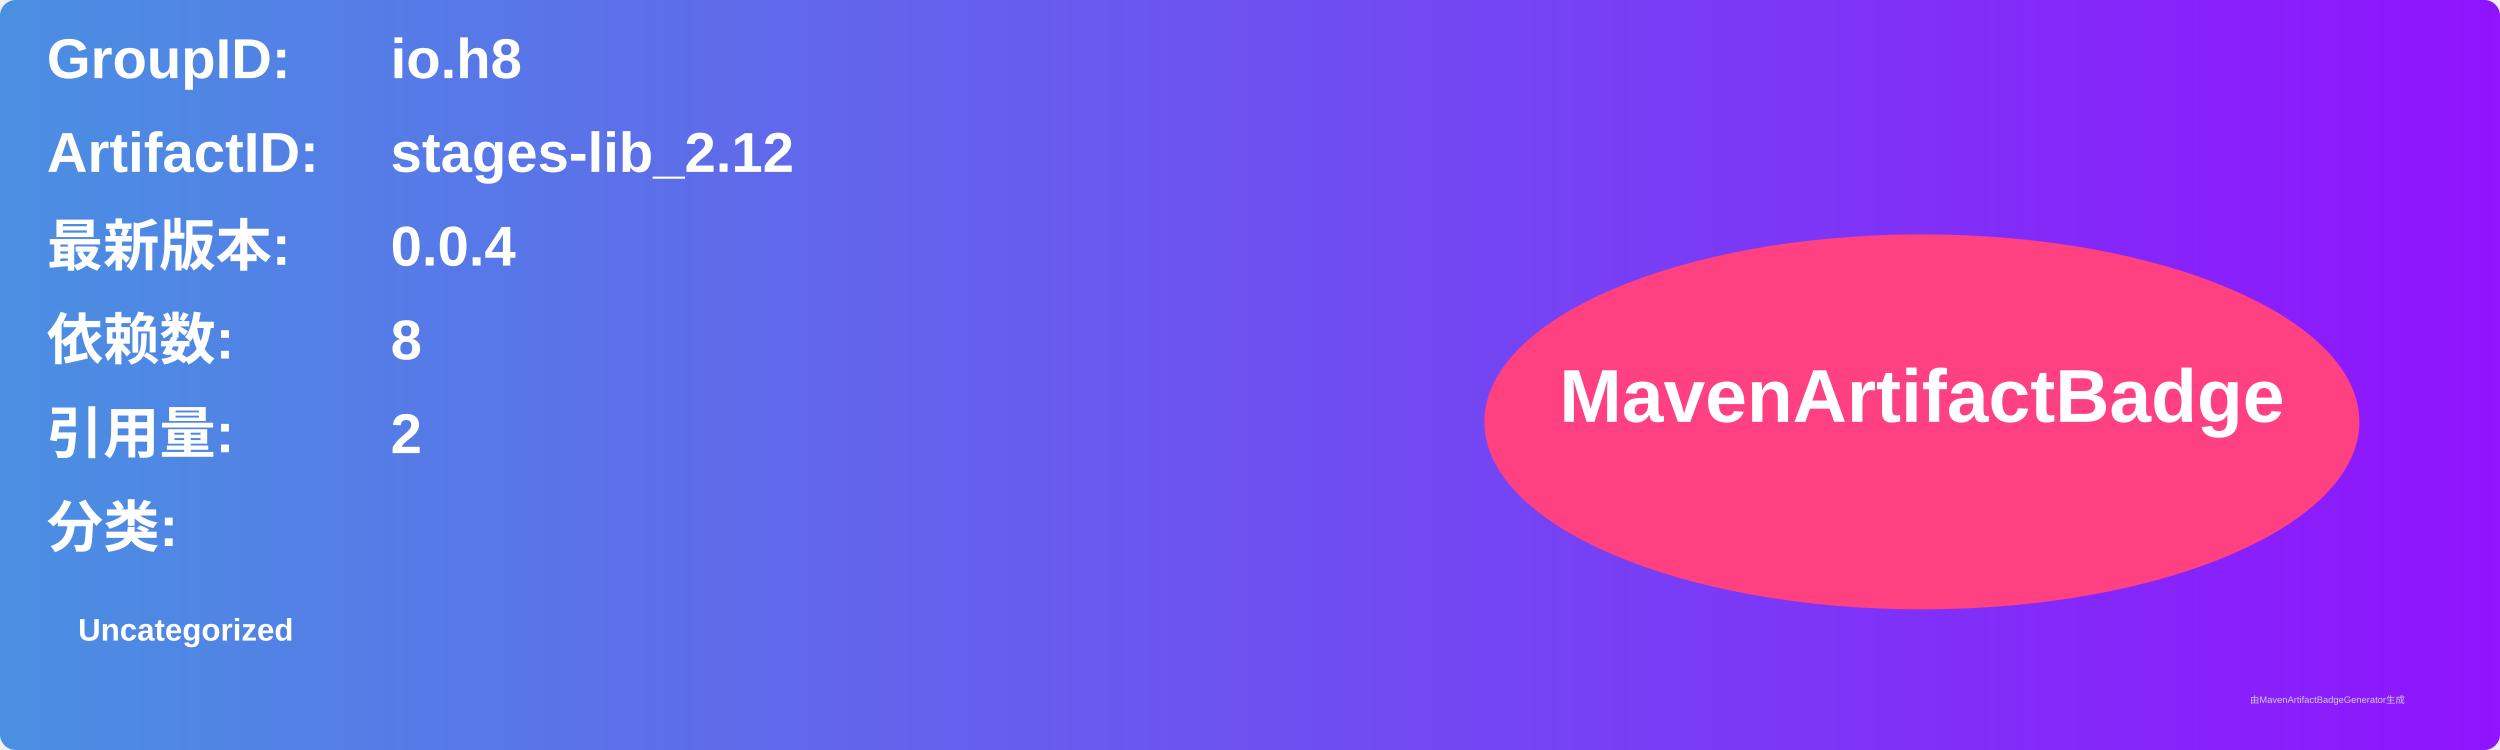
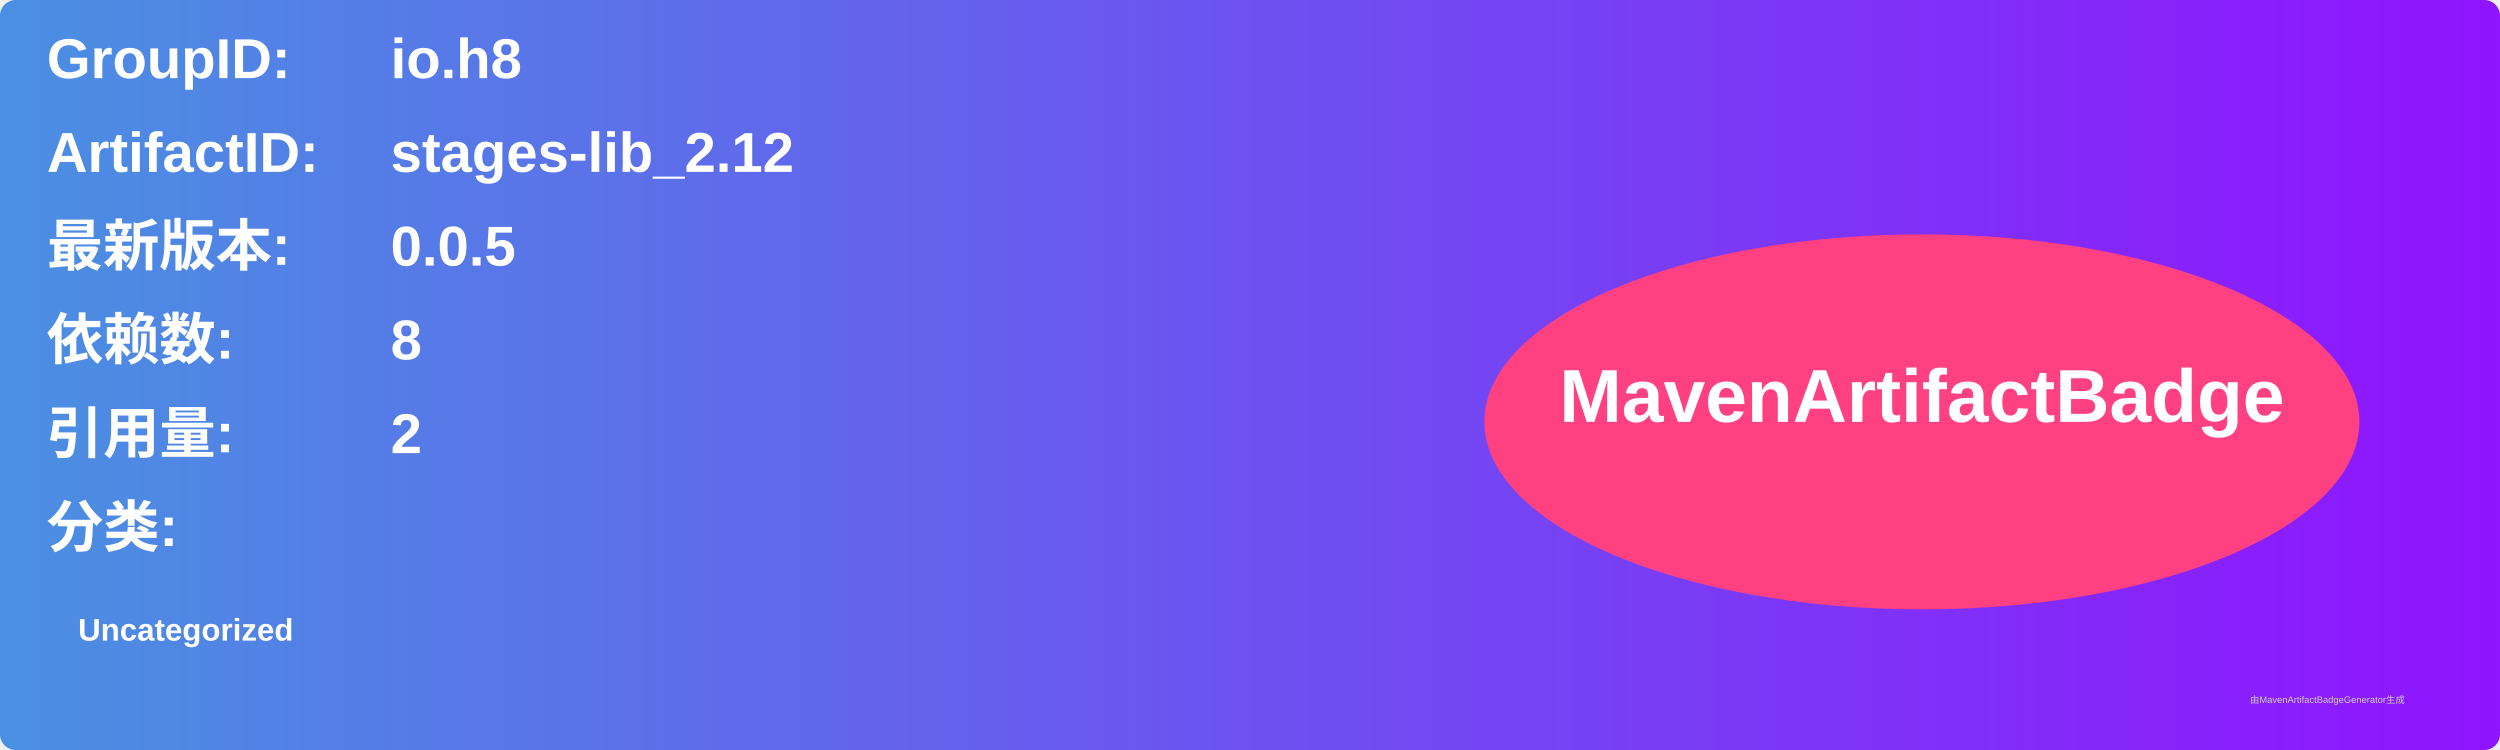
<svg xmlns="http://www.w3.org/2000/svg" width="800" height="240" viewBox="0 0 800 240">
  <linearGradient id="grad" x1="0%" y1="0%" x2="100%" y2="0%">
    <stop offset="0%" stop-color="#4a90e2" />
    <stop offset="100%" stop-color="#9013fe" />
  </linearGradient>
  <rect width="100%" height="100%" rx="5" ry="5" fill="url(#grad)" />
  <g transform="translate(15, 15)">
    <text x="0" y="10" font-family="Arial" font-size="18" fill="white" font-weight="bold" width="260">GroupID:</text>
    <text x="110" y="10" font-family="Arial" font-size="18" fill="white" font-weight="bold" width="460">io.h8</text>
    <text x="0" y="40" font-family="Arial" font-size="18" fill="white" font-weight="bold" width="260">ArtifactID:</text>
    <text x="110" y="40" font-family="Arial" font-size="18" fill="white" font-weight="bold" width="460">stages-lib_2.12</text>
    <text x="0" y="70" font-family="Arial" font-size="18" fill="white" font-weight="bold">最新版本:</text>
    <text x="110" y="70" font-family="Arial" font-size="18" fill="white" font-weight="bold">
-       <tspan font-weight="bold">0.0.4</tspan>
+       <tspan font-weight="bold">0.0.5</tspan>
    </text>
    <text x="0" y="100" font-family="Arial" font-size="18" fill="white" font-weight="bold">依赖数: </text>
    <text x="110" y="100" font-family="Arial" font-size="18" fill="white">
      <tspan font-weight="bold">8</tspan>
    </text>
    <text x="0" y="130" font-family="Arial" font-size="18" fill="white" font-weight="bold">引用量: </text>
    <text x="110" y="130" font-family="Arial" font-size="18" fill="white">
      <tspan font-weight="bold">2</tspan>
    </text>
    <text x="0" y="160" font-family="Arial" font-size="18" fill="white" font-weight="bold">分类:</text>
    <text x="10" y="190" font-family="Arial" font-size="10" fill="white">
      <tspan font-weight="bold">Uncategorized</tspan>
    </text>
    <ellipse cx="600" cy="120" rx="140" ry="60" fill="#ff4081" />
    <text x="600" y="120" text-anchor="middle" font-family="Arial" font-size="24" fill="white" font-weight="bold">MavenArtifactBadge</text>
  </g>
  <text x="720" y="225" font-family="Arial" font-size="3" fill="#d0d0d0">由MavenArtifactBadgeGenerator生成</text>
</svg>
